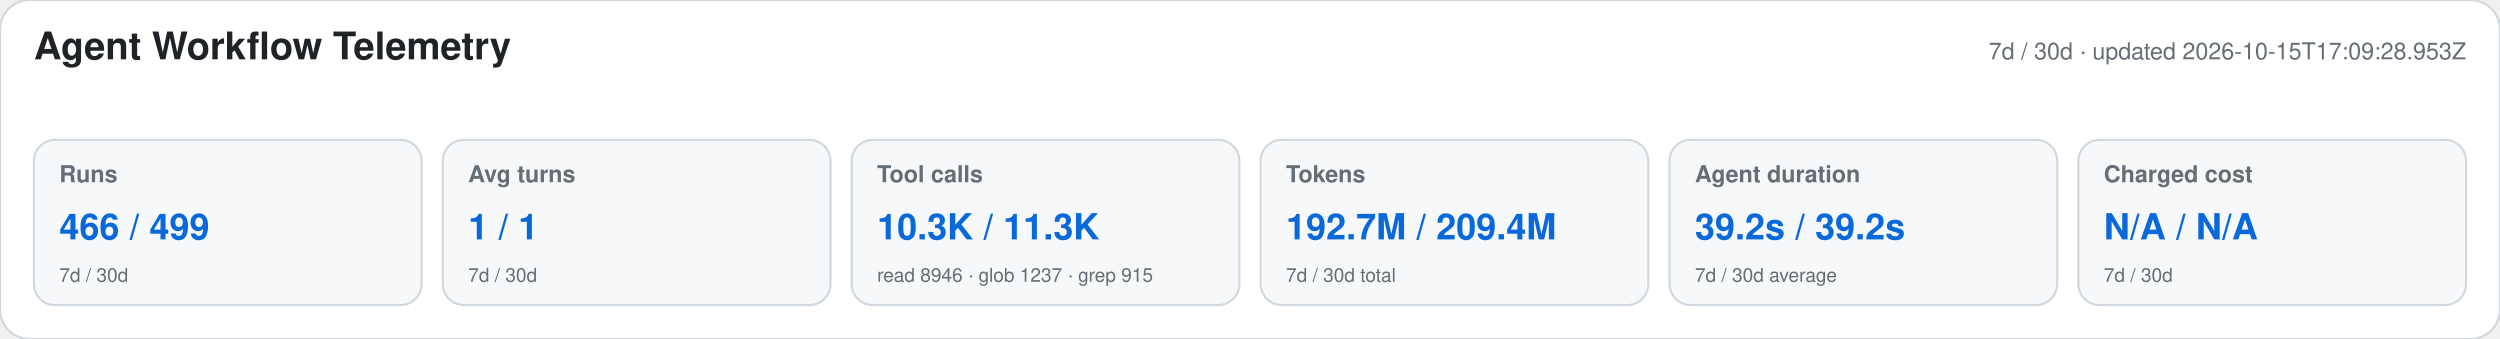
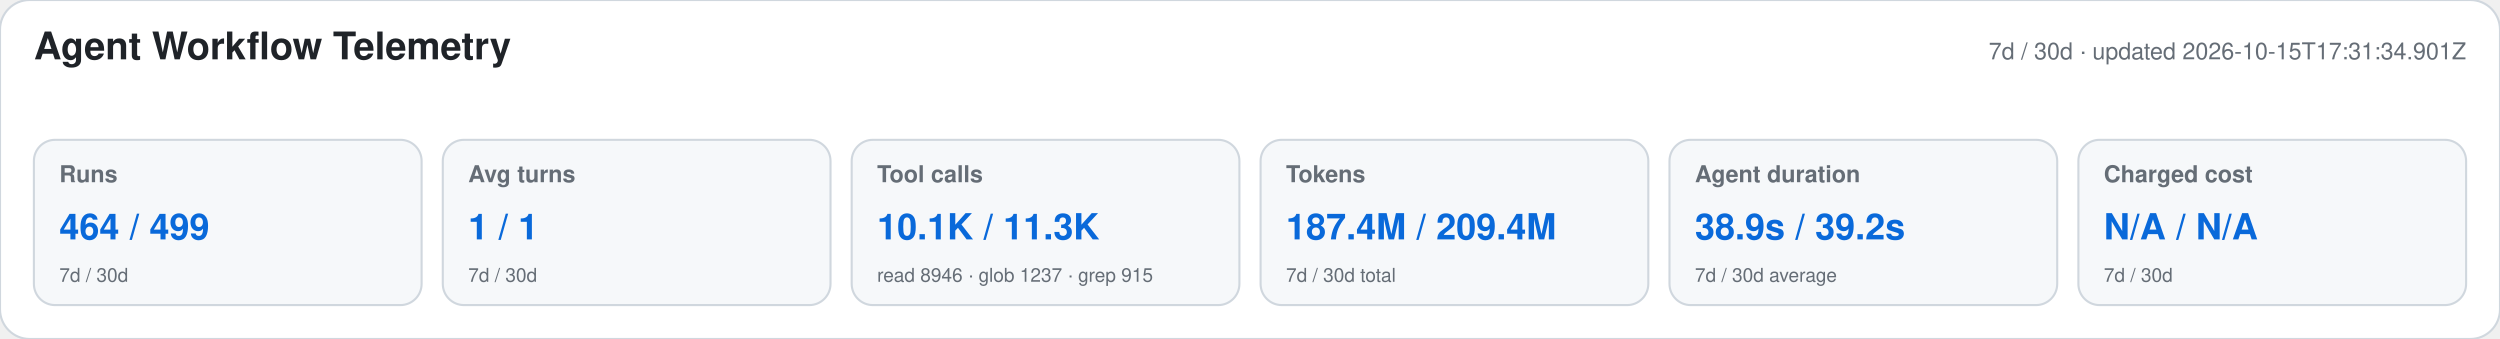
<svg xmlns="http://www.w3.org/2000/svg" width="1180" height="160" viewBox="0 0 1180 160" role="img" aria-labelledby="title desc">
  <style>text{font-family:-apple-system,BlinkMacSystemFont,"Segoe UI",Helvetica,Arial,sans-serif}.heading{font-size:18px;font-weight:650;fill:#1f2328}.meta,.label,.secondary{fill:#656d76}.meta,.label{font-size:11px}.label{font-weight:600}.primary{font-size:17px;font-weight:700;fill:#0969da}.secondary{font-size:9px}</style>
  <rect width="1180" height="160" rx="14" fill="#ffffff" stroke="#d0d7de" />
  <text x="16" y="28" class="heading">Agent Workflow Telemetry</text>
-   <text x="1164" y="28" text-anchor="end" class="meta">7d / 30d · updated 2026-10-15T17:09:28.953Z</text>
+   <text x="1164" y="28" text-anchor="end" class="meta">7d / 30d · updated 2026-10-15T17:31:34.901Z</text>
  <g>
    <rect x="16" y="66" width="183" height="78" rx="10" fill="#f6f8fa" stroke="#d0d7de" />
    <text x="28" y="86" class="label">Runs</text>
-     <text x="28" y="113" class="primary">466 / 499</text>
+     <text x="28" y="113" class="primary">464 / 499</text>
    <text x="28" y="133" class="secondary">7d / 30d</text>
  </g>
  <g>
    <rect x="209" y="66" width="183" height="78" rx="10" fill="#f6f8fa" stroke="#d0d7de" />
    <text x="221" y="86" class="label">Avg turns</text>
    <text x="221" y="113" class="primary">1 / 1</text>
    <text x="221" y="133" class="secondary">7d / 30d</text>
  </g>
  <g>
    <rect x="402" y="66" width="183" height="78" rx="10" fill="#f6f8fa" stroke="#d0d7de" />
    <text x="414" y="86" class="label">Tool calls</text>
-     <text x="414" y="113" class="primary">10.3K / 11.3K</text>
+     <text x="414" y="113" class="primary">10.1K / 11.3K</text>
    <text x="414" y="133" class="secondary">read 8946 · glob 1237 · grep 915</text>
  </g>
  <g>
    <rect x="595" y="66" width="183" height="78" rx="10" fill="#f6f8fa" stroke="#d0d7de" />
    <text x="607" y="86" class="label">Tokens</text>
-     <text x="607" y="113" class="primary">192.7M / 209.4M</text>
+     <text x="607" y="113" class="primary">187.4M / 209.4M</text>
    <text x="607" y="133" class="secondary">7d / 30d total</text>
  </g>
  <g>
    <rect x="788" y="66" width="183" height="78" rx="10" fill="#f6f8fa" stroke="#d0d7de" />
    <text x="800" y="86" class="label">Agent duration</text>
-     <text x="800" y="113" class="primary">39.2s / 39.2s</text>
+     <text x="800" y="113" class="primary">38.9s / 39.2s</text>
    <text x="800" y="133" class="secondary">7d / 30d average</text>
  </g>
  <g>
    <rect x="981" y="66" width="183" height="78" rx="10" fill="#f6f8fa" stroke="#d0d7de" />
    <text x="993" y="86" class="label">Charged cost</text>
    <text x="993" y="113" class="primary">N/A / N/A</text>
    <text x="993" y="133" class="secondary">7d / 30d</text>
  </g>
</svg>
